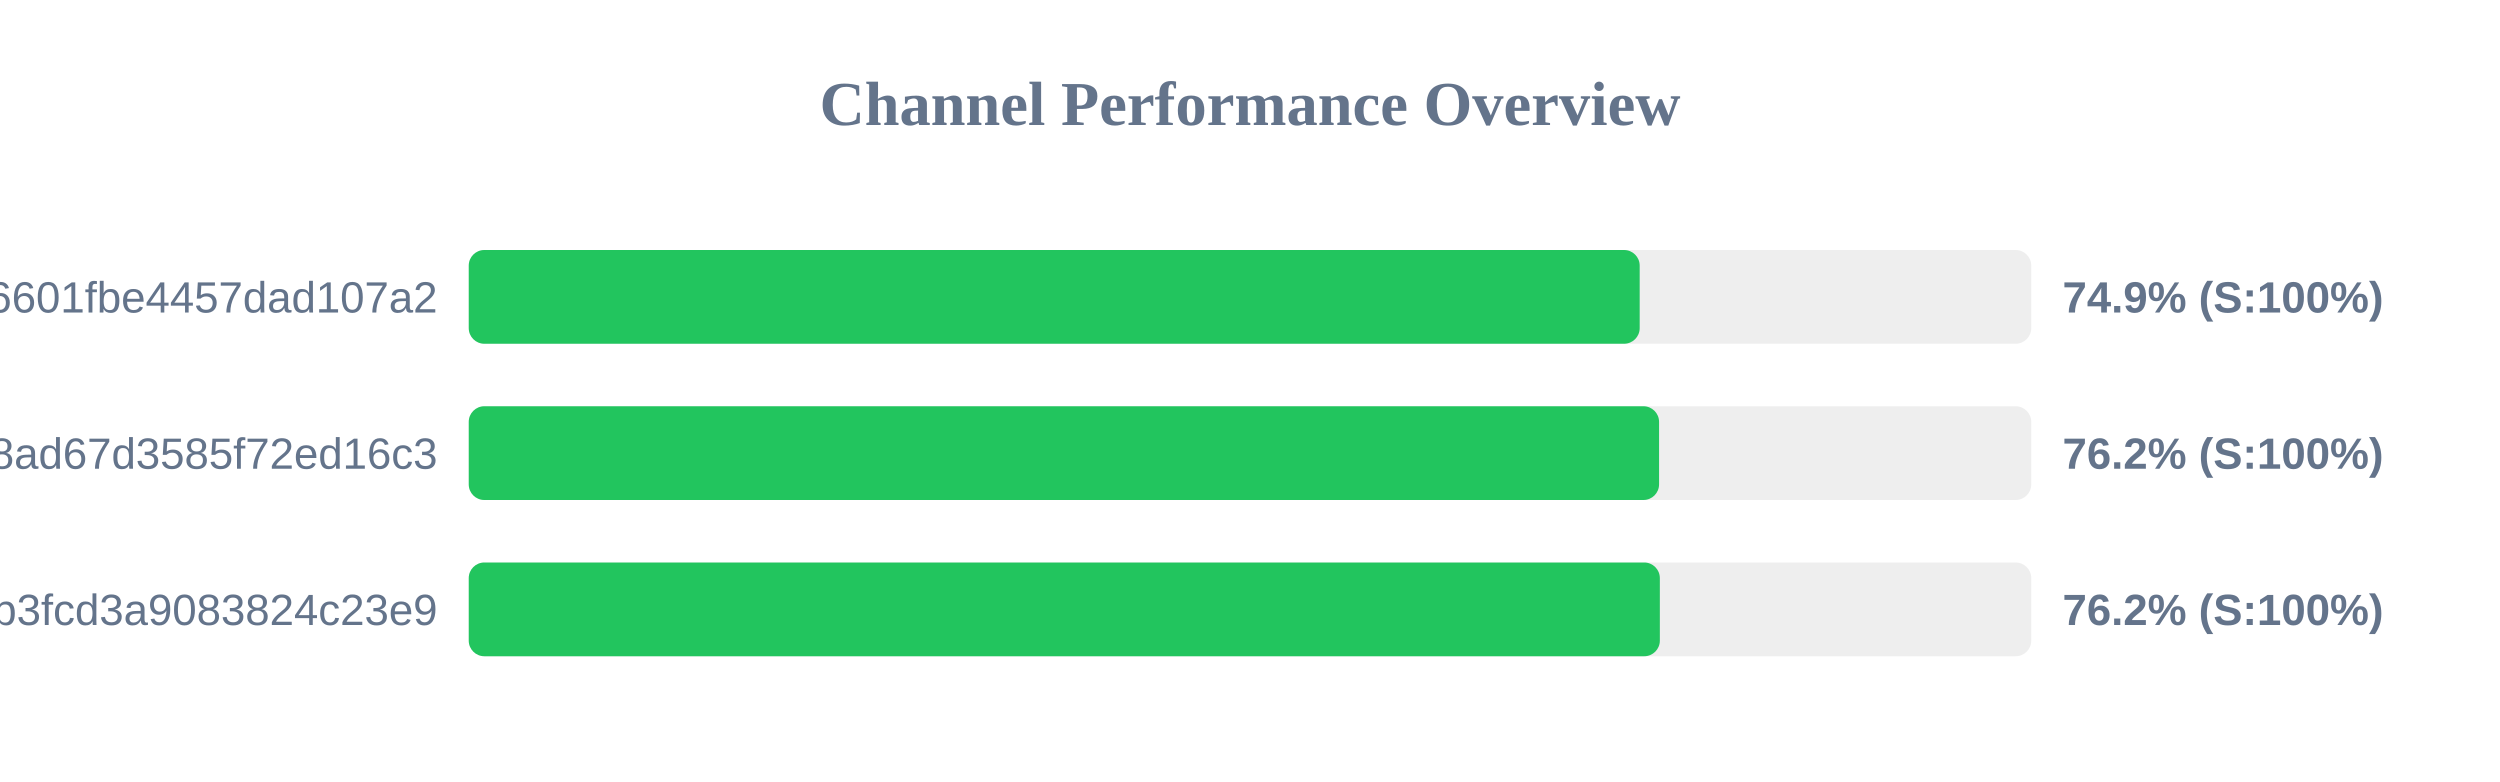
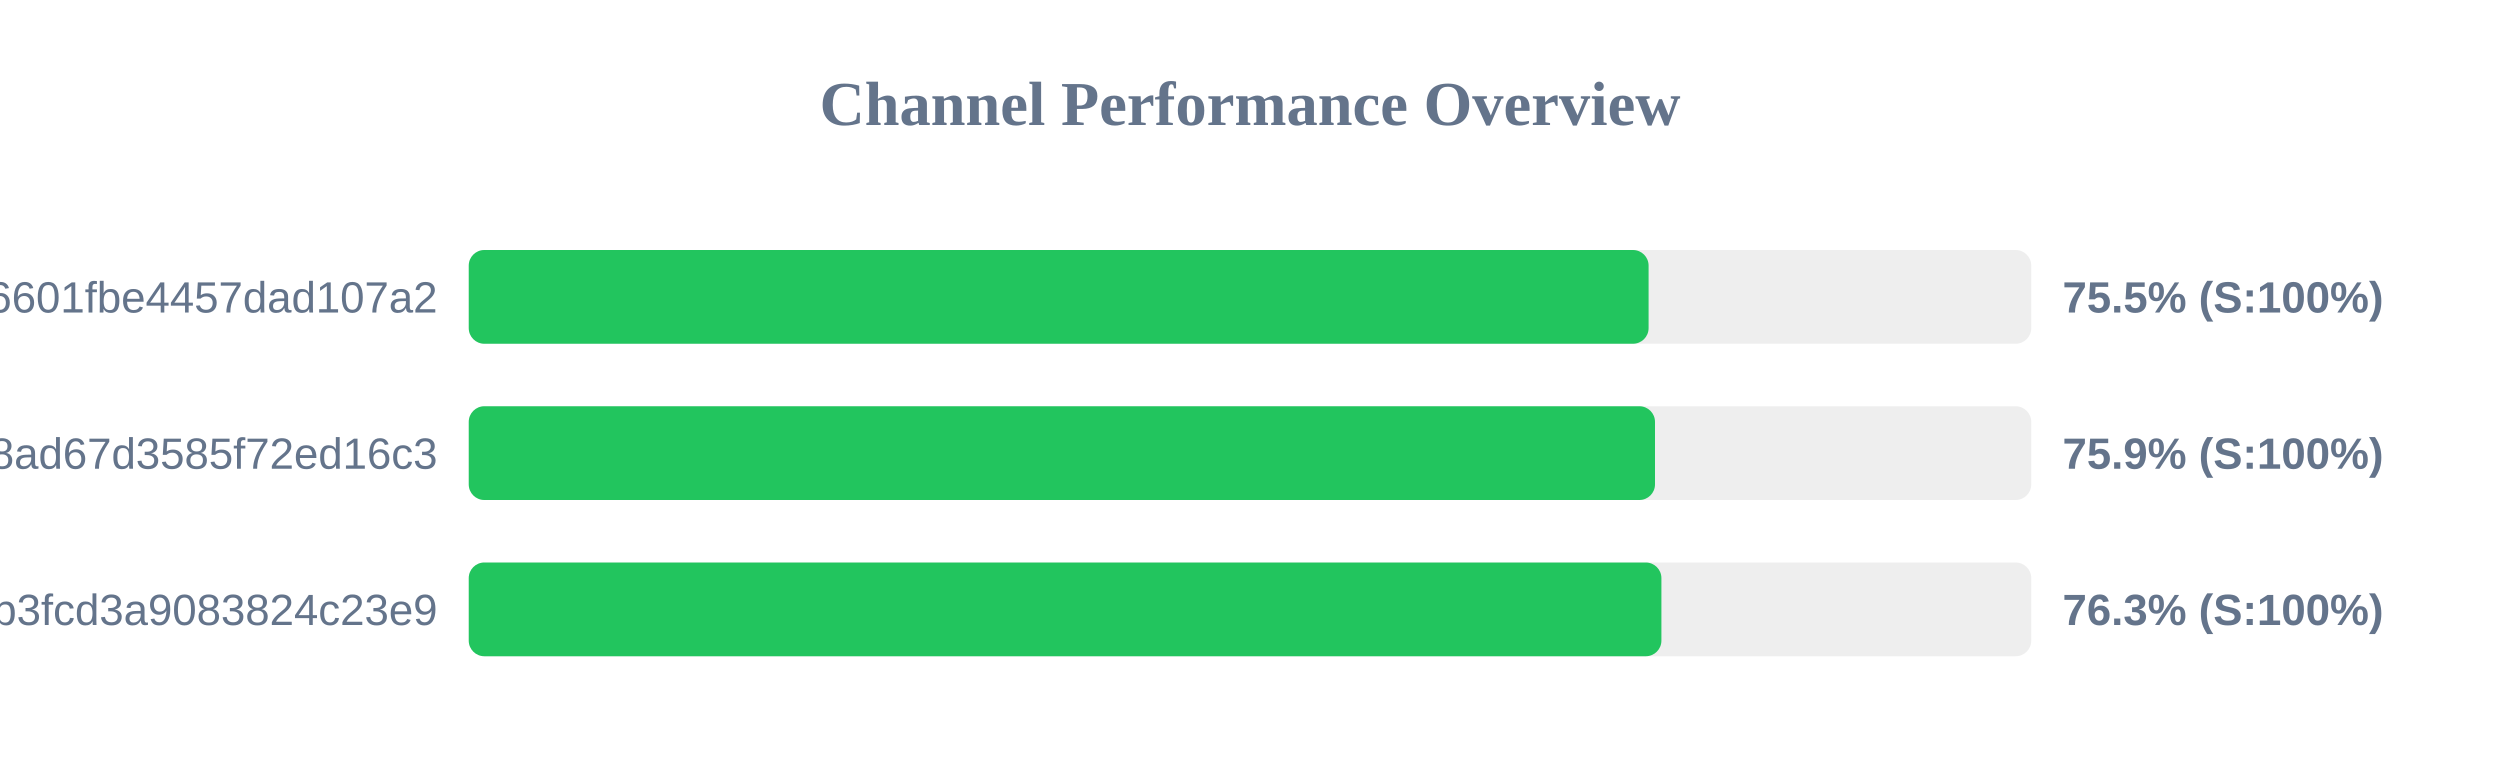
<svg xmlns="http://www.w3.org/2000/svg" width="800" height="250" version="1.1">
  <style>
        .row { font: 14px Arial; fill: #64748b; }
        .score { font: bold 14px Arial; fill: #64748b; }
    </style>
  <text x="400" y="40" text-anchor="middle" font-size="20px" font-weight="bold" fill="#64748b">Channel Performance Overview</text>
  <rect x="150" y="80" width="500" height="30" fill="#eee" rx="5" />
-   <rect x="150" y="80" width="374.7" height="30" fill="#22c55e" rx="5" />
+   <rect x="150" y="80" width="377.55" height="30" fill="#22c55e" rx="5" />
  <text x="140" y="100" text-anchor="end" class="row">6ca22ad3b96aa6601fbe4457dad107a2</text>
-   <text x="660" y="100" text-anchor="start" class="score">74.9% (S:100%)</text>
+   <text x="660" y="100" text-anchor="start" class="score">75.5% (S:100%)</text>
  <rect x="150" y="130" width="500" height="30" fill="#eee" rx="5" />
-   <rect x="150" y="130" width="380.9" height="30" fill="#22c55e" rx="5" />
+   <rect x="150" y="130" width="379.6" height="30" fill="#22c55e" rx="5" />
  <text x="140" y="150" text-anchor="end" class="row">d2ddf60933dd08ad67d3585f72ed16c3</text>
-   <text x="660" y="150" text-anchor="start" class="score">76.2% (S:100%)</text>
+   <text x="660" y="150" text-anchor="start" class="score">75.9% (S:100%)</text>
  <rect x="150" y="180" width="500" height="30" fill="#eee" rx="5" />
-   <rect x="150" y="180" width="381.15" height="30" fill="#22c55e" rx="5" />
+   <rect x="150" y="180" width="381.65" height="30" fill="#22c55e" rx="5" />
  <text x="140" y="200" text-anchor="end" class="row">subscribe?token=8bc38a0c131e9b3fcd3a9083824c23e9</text>
-   <text x="660" y="200" text-anchor="start" class="score">76.2% (S:100%)</text>
+   <text x="660" y="200" text-anchor="start" class="score">76.3% (S:100%)</text>
</svg>
